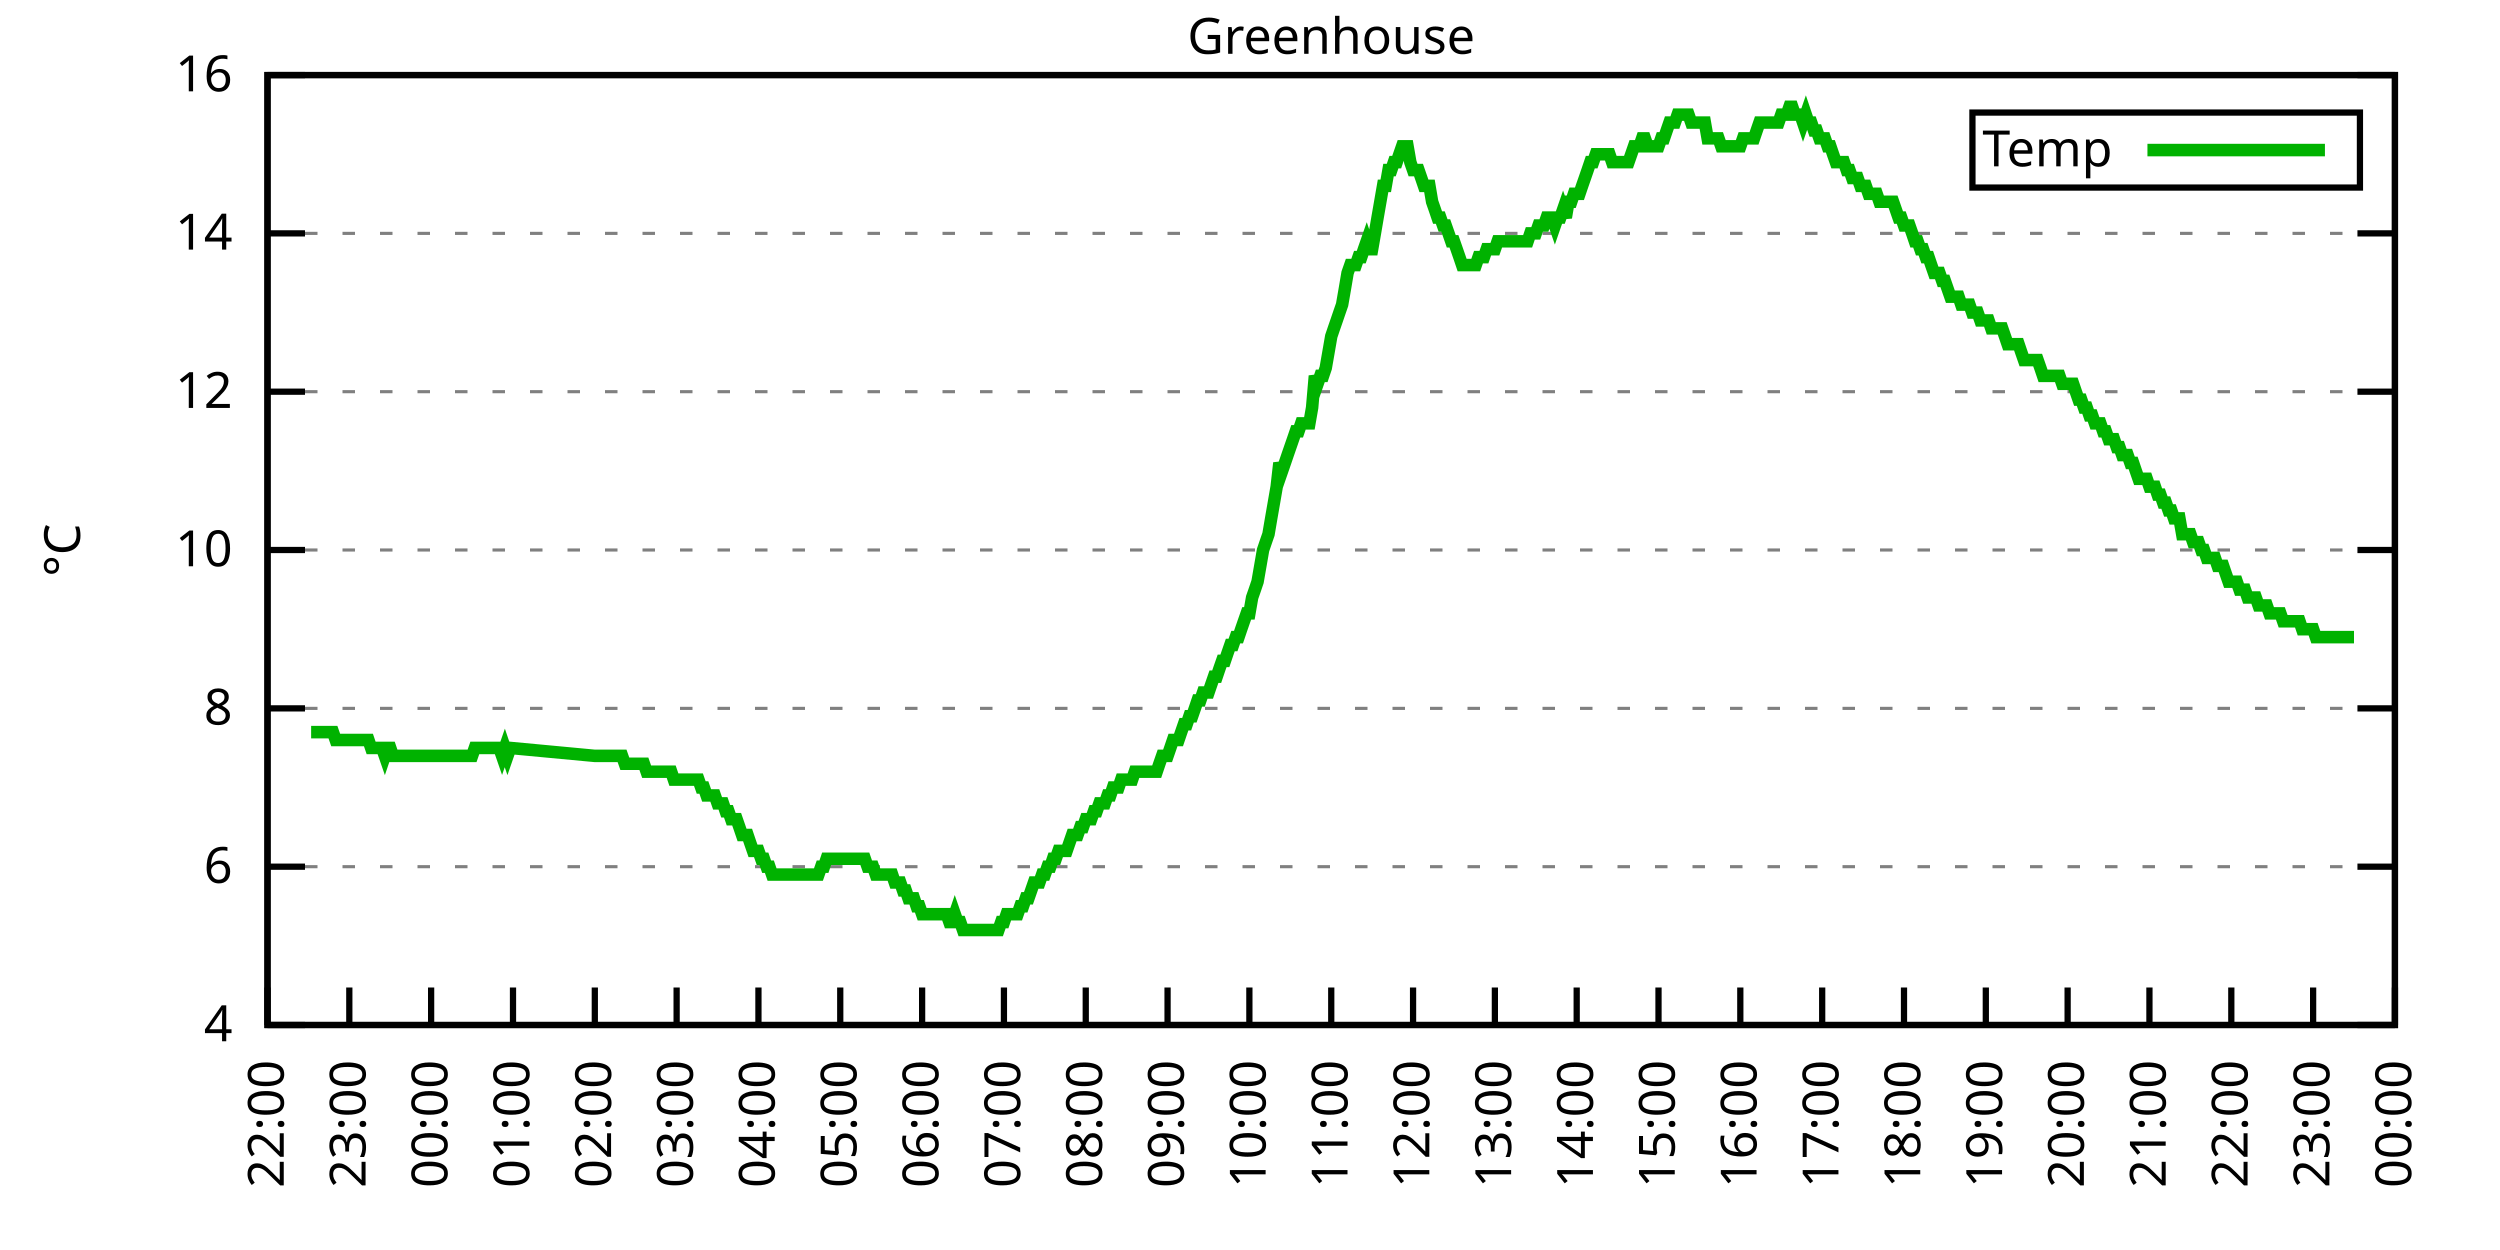
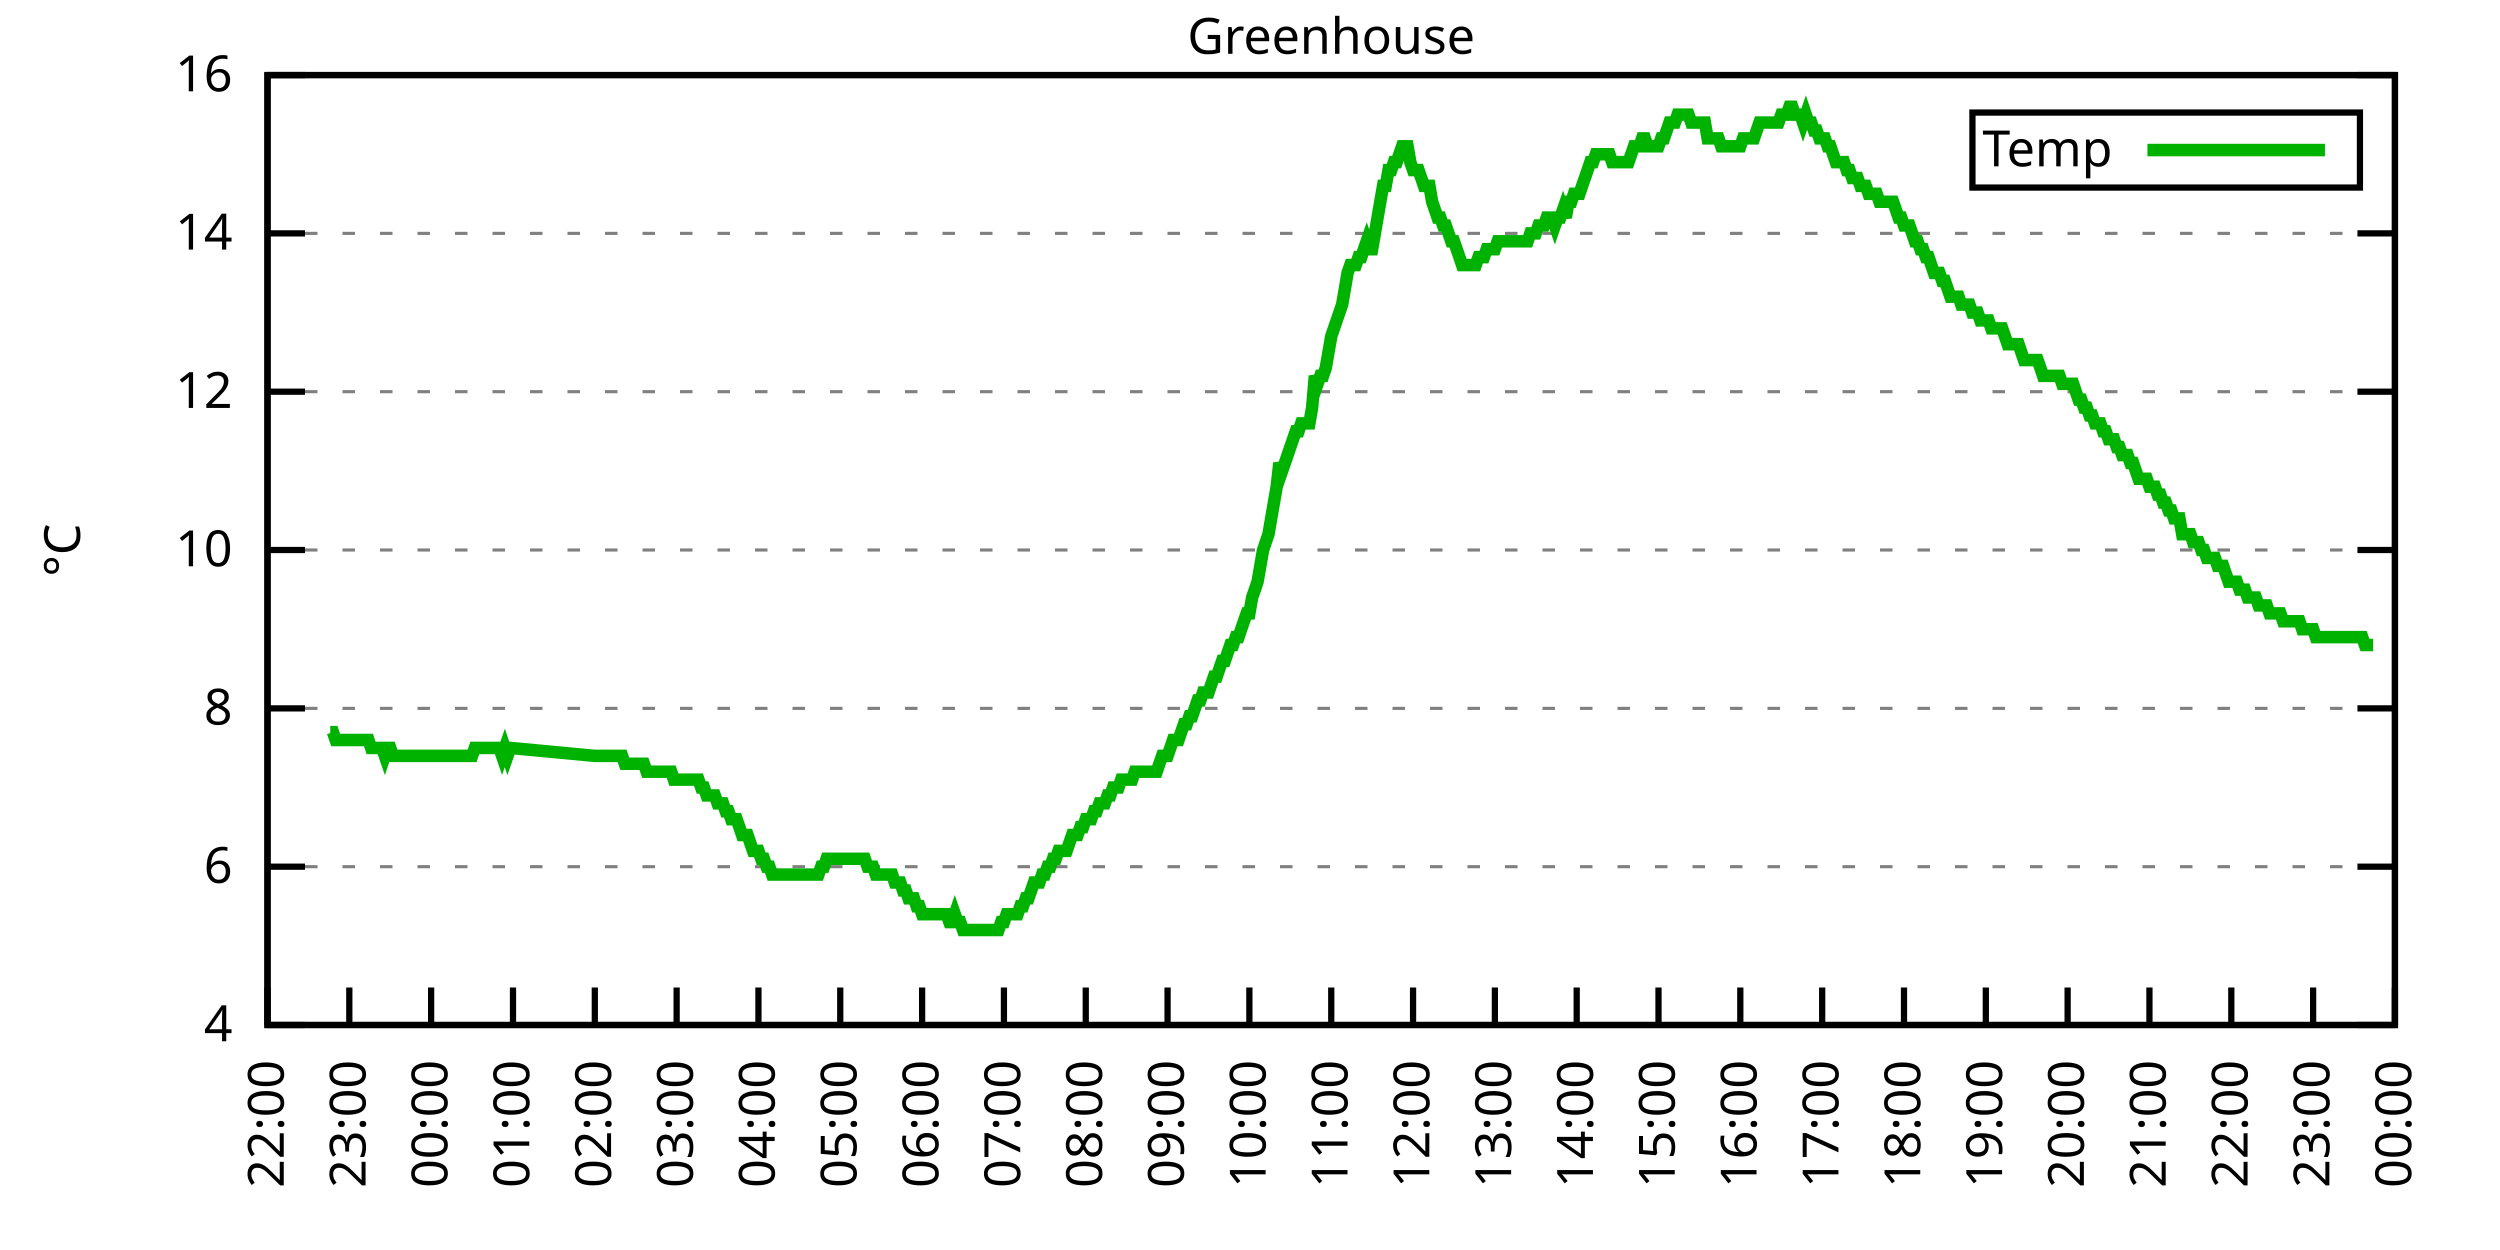
<svg xmlns="http://www.w3.org/2000/svg" xmlns:xlink="http://www.w3.org/1999/xlink" width="400" height="200" viewBox="0 0 400 200">
  <g id="gnuplot_canvas">
    <rect x="0" y="0" width="400" height="200" fill="none" />
    <defs>
      <circle id="gpDot" r="0.5" stroke-width="0.5" stroke="currentColor" />
      <path id="gpPt0" stroke-width="0.333" stroke="currentColor" d="M-1,0 h2 M0,-1 v2" />
      <path id="gpPt1" stroke-width="0.333" stroke="currentColor" d="M-1,-1 L1,1 M1,-1 L-1,1" />
      <path id="gpPt2" stroke-width="0.333" stroke="currentColor" d="M-1,0 L1,0 M0,-1 L0,1 M-1,-1 L1,1 M-1,1 L1,-1" />
      <rect id="gpPt3" stroke-width="0.333" stroke="currentColor" x="-1" y="-1" width="2" height="2" />
      <rect id="gpPt4" stroke-width="0.333" stroke="currentColor" fill="currentColor" x="-1" y="-1" width="2" height="2" />
      <circle id="gpPt5" stroke-width="0.333" stroke="currentColor" cx="0" cy="0" r="1" />
      <use xlink:href="#gpPt5" id="gpPt6" fill="currentColor" stroke="none" />
      <path id="gpPt7" stroke-width="0.333" stroke="currentColor" d="M0,-1.33 L-1.33,0.67 L1.33,0.67 z" />
      <use xlink:href="#gpPt7" id="gpPt8" fill="currentColor" stroke="none" />
      <use xlink:href="#gpPt7" id="gpPt9" stroke="currentColor" transform="rotate(180)" />
      <use xlink:href="#gpPt9" id="gpPt10" fill="currentColor" stroke="none" />
      <use xlink:href="#gpPt3" id="gpPt11" stroke="currentColor" transform="rotate(45)" />
      <use xlink:href="#gpPt11" id="gpPt12" fill="currentColor" stroke="none" />
      <path id="gpPt13" stroke-width="0.333" stroke="currentColor" d="M0,1.330 L1.265,0.411 L0.782,-1.067 L-0.782,-1.076 L-1.265,0.411 z" />
      <use xlink:href="#gpPt13" id="gpPt14" fill="currentColor" stroke="none" />
      <filter id="textbox" filterUnits="objectBoundingBox" x="0" y="0" height="1" width="1">
        <feFlood flood-color="white" flood-opacity="1" result="bgnd" />
        <feComposite in="SourceGraphic" in2="bgnd" operator="atop" />
      </filter>
      <filter id="greybox" filterUnits="objectBoundingBox" x="0" y="0" height="1" width="1">
        <feFlood flood-color="lightgrey" flood-opacity="1" result="grey" />
        <feComposite in="SourceGraphic" in2="grey" operator="atop" />
      </filter>
    </defs>
    <g fill="none" color="white" stroke="currentColor" stroke-width="1.00" stroke-linecap="butt" stroke-linejoin="miter">
</g>
    <g fill="none" color="black" stroke="currentColor" stroke-width="1.00" stroke-linecap="butt" stroke-linejoin="miter">
      <g stroke="none" shape-rendering="crispEdges">
        <polygon fill="rgb(255, 255, 255)" points="42.80,164.00 383.18,164.00 383.18,12.02 42.80,12.02 " />
      </g>
    </g>
    <g fill="none" color="black" stroke="currentColor" stroke-width="1.00" stroke-linecap="butt" stroke-linejoin="miter">
</g>
    <g fill="none" color="black" stroke="black" stroke-width="0.50" stroke-linecap="butt" stroke-linejoin="miter">
</g>
    <g fill="none" color="gray" stroke="currentColor" stroke-width="0.50" stroke-linecap="butt" stroke-linejoin="miter">
      <path stroke="gray" stroke-dasharray="2,4" class="gridline" d="M42.80,164.00 L383.19,164.00  " />
    </g>
    <g fill="none" color="gray" stroke="gray" stroke-width="1.00" stroke-linecap="butt" stroke-linejoin="miter">
</g>
    <g fill="none" color="black" stroke="currentColor" stroke-width="1.00" stroke-linecap="butt" stroke-linejoin="miter">
      <path stroke="black" d="M42.80,164.00 L48.80,164.00 M383.19,164.00 L377.19,164.00  " />
      <g transform="translate(37.20,166.60)" stroke="none" fill="black" font-family="Sans" font-size="8.00" text-anchor="end">
        <text>
          <tspan font-family="Sans"> 4</tspan>
        </text>
      </g>
    </g>
    <g fill="none" color="black" stroke="currentColor" stroke-width="1.00" stroke-linecap="butt" stroke-linejoin="miter">
</g>
    <g fill="none" color="black" stroke="black" stroke-width="0.50" stroke-linecap="butt" stroke-linejoin="miter">
</g>
    <g fill="none" color="gray" stroke="currentColor" stroke-width="0.50" stroke-linecap="butt" stroke-linejoin="miter">
      <path stroke="gray" stroke-dasharray="2,4" class="gridline" d="M42.80,138.67 L383.19,138.67  " />
    </g>
    <g fill="none" color="gray" stroke="gray" stroke-width="1.00" stroke-linecap="butt" stroke-linejoin="miter">
</g>
    <g fill="none" color="black" stroke="currentColor" stroke-width="1.00" stroke-linecap="butt" stroke-linejoin="miter">
      <path stroke="black" d="M42.80,138.67 L48.80,138.67 M383.19,138.67 L377.19,138.67  " />
      <g transform="translate(37.20,141.27)" stroke="none" fill="black" font-family="Sans" font-size="8.00" text-anchor="end">
        <text>
          <tspan font-family="Sans"> 6</tspan>
        </text>
      </g>
    </g>
    <g fill="none" color="black" stroke="currentColor" stroke-width="1.00" stroke-linecap="butt" stroke-linejoin="miter">
</g>
    <g fill="none" color="black" stroke="black" stroke-width="0.50" stroke-linecap="butt" stroke-linejoin="miter">
</g>
    <g fill="none" color="gray" stroke="currentColor" stroke-width="0.50" stroke-linecap="butt" stroke-linejoin="miter">
      <path stroke="gray" stroke-dasharray="2,4" class="gridline" d="M42.80,113.34 L383.19,113.34  " />
    </g>
    <g fill="none" color="gray" stroke="gray" stroke-width="1.00" stroke-linecap="butt" stroke-linejoin="miter">
</g>
    <g fill="none" color="black" stroke="currentColor" stroke-width="1.00" stroke-linecap="butt" stroke-linejoin="miter">
      <path stroke="black" d="M42.80,113.34 L48.80,113.34 M383.19,113.34 L377.19,113.34  " />
      <g transform="translate(37.20,115.94)" stroke="none" fill="black" font-family="Sans" font-size="8.00" text-anchor="end">
        <text>
          <tspan font-family="Sans"> 8</tspan>
        </text>
      </g>
    </g>
    <g fill="none" color="black" stroke="currentColor" stroke-width="1.00" stroke-linecap="butt" stroke-linejoin="miter">
</g>
    <g fill="none" color="black" stroke="black" stroke-width="0.50" stroke-linecap="butt" stroke-linejoin="miter">
</g>
    <g fill="none" color="gray" stroke="currentColor" stroke-width="0.50" stroke-linecap="butt" stroke-linejoin="miter">
      <path stroke="gray" stroke-dasharray="2,4" class="gridline" d="M42.80,88.00 L383.19,88.00  " />
    </g>
    <g fill="none" color="gray" stroke="gray" stroke-width="1.00" stroke-linecap="butt" stroke-linejoin="miter">
</g>
    <g fill="none" color="black" stroke="currentColor" stroke-width="1.00" stroke-linecap="butt" stroke-linejoin="miter">
      <path stroke="black" d="M42.80,88.00 L48.80,88.00 M383.19,88.00 L377.19,88.00  " />
      <g transform="translate(37.20,90.60)" stroke="none" fill="black" font-family="Sans" font-size="8.00" text-anchor="end">
        <text>
          <tspan font-family="Sans"> 10</tspan>
        </text>
      </g>
    </g>
    <g fill="none" color="black" stroke="currentColor" stroke-width="1.00" stroke-linecap="butt" stroke-linejoin="miter">
</g>
    <g fill="none" color="black" stroke="black" stroke-width="0.50" stroke-linecap="butt" stroke-linejoin="miter">
</g>
    <g fill="none" color="gray" stroke="currentColor" stroke-width="0.50" stroke-linecap="butt" stroke-linejoin="miter">
      <path stroke="gray" stroke-dasharray="2,4" class="gridline" d="M42.80,62.67 L383.19,62.67  " />
    </g>
    <g fill="none" color="gray" stroke="gray" stroke-width="1.00" stroke-linecap="butt" stroke-linejoin="miter">
</g>
    <g fill="none" color="black" stroke="currentColor" stroke-width="1.00" stroke-linecap="butt" stroke-linejoin="miter">
      <path stroke="black" d="M42.80,62.67 L48.80,62.67 M383.19,62.67 L377.19,62.67  " />
      <g transform="translate(37.20,65.27)" stroke="none" fill="black" font-family="Sans" font-size="8.00" text-anchor="end">
        <text>
          <tspan font-family="Sans"> 12</tspan>
        </text>
      </g>
    </g>
    <g fill="none" color="black" stroke="currentColor" stroke-width="1.00" stroke-linecap="butt" stroke-linejoin="miter">
</g>
    <g fill="none" color="black" stroke="black" stroke-width="0.50" stroke-linecap="butt" stroke-linejoin="miter">
</g>
    <g fill="none" color="gray" stroke="currentColor" stroke-width="0.50" stroke-linecap="butt" stroke-linejoin="miter">
      <path stroke="gray" stroke-dasharray="2,4" class="gridline" d="M42.80,37.34 L383.19,37.34  " />
    </g>
    <g fill="none" color="gray" stroke="gray" stroke-width="1.00" stroke-linecap="butt" stroke-linejoin="miter">
</g>
    <g fill="none" color="black" stroke="currentColor" stroke-width="1.00" stroke-linecap="butt" stroke-linejoin="miter">
      <path stroke="black" d="M42.80,37.34 L48.80,37.34 M383.19,37.34 L377.19,37.34  " />
      <g transform="translate(37.20,39.94)" stroke="none" fill="black" font-family="Sans" font-size="8.00" text-anchor="end">
        <text>
          <tspan font-family="Sans"> 14</tspan>
        </text>
      </g>
    </g>
    <g fill="none" color="black" stroke="currentColor" stroke-width="1.00" stroke-linecap="butt" stroke-linejoin="miter">
</g>
    <g fill="none" color="black" stroke="black" stroke-width="0.50" stroke-linecap="butt" stroke-linejoin="miter">
</g>
    <g fill="none" color="gray" stroke="currentColor" stroke-width="0.50" stroke-linecap="butt" stroke-linejoin="miter">
      <path stroke="gray" stroke-dasharray="2,4" class="gridline" d="M42.80,12.01 L383.19,12.01  " />
    </g>
    <g fill="none" color="gray" stroke="gray" stroke-width="1.00" stroke-linecap="butt" stroke-linejoin="miter">
</g>
    <g fill="none" color="black" stroke="currentColor" stroke-width="1.00" stroke-linecap="butt" stroke-linejoin="miter">
      <path stroke="black" d="M42.80,12.01 L48.80,12.01 M383.19,12.01 L377.19,12.01  " />
      <g transform="translate(37.20,14.61)" stroke="none" fill="black" font-family="Sans" font-size="8.00" text-anchor="end">
        <text>
          <tspan font-family="Sans"> 16</tspan>
        </text>
      </g>
    </g>
    <g fill="none" color="black" stroke="currentColor" stroke-width="1.00" stroke-linecap="butt" stroke-linejoin="miter">
      <path stroke="black" d="M42.80,164.00 L42.80,158.00  " />
      <g transform="translate(45.40,169.60) rotate(270.00)" stroke="none" fill="black" font-family="Sans" font-size="8.00" text-anchor="end">
        <text>
          <tspan font-family="Sans">22:00</tspan>
        </text>
      </g>
    </g>
    <g fill="none" color="black" stroke="currentColor" stroke-width="1.00" stroke-linecap="butt" stroke-linejoin="miter">
      <path stroke="black" d="M55.89,164.00 L55.89,158.00  " />
      <g transform="translate(58.49,169.60) rotate(270.00)" stroke="none" fill="black" font-family="Sans" font-size="8.00" text-anchor="end">
        <text>
          <tspan font-family="Sans">23:00</tspan>
        </text>
      </g>
    </g>
    <g fill="none" color="black" stroke="currentColor" stroke-width="1.00" stroke-linecap="butt" stroke-linejoin="miter">
      <path stroke="black" d="M68.98,164.00 L68.98,158.00  " />
      <g transform="translate(71.58,169.60) rotate(270.00)" stroke="none" fill="black" font-family="Sans" font-size="8.00" text-anchor="end">
        <text>
          <tspan font-family="Sans">00:00</tspan>
        </text>
      </g>
    </g>
    <g fill="none" color="black" stroke="currentColor" stroke-width="1.00" stroke-linecap="butt" stroke-linejoin="miter">
      <path stroke="black" d="M82.08,164.00 L82.08,158.00  " />
      <g transform="translate(84.68,169.60) rotate(270.00)" stroke="none" fill="black" font-family="Sans" font-size="8.00" text-anchor="end">
        <text>
          <tspan font-family="Sans">01:00</tspan>
        </text>
      </g>
    </g>
    <g fill="none" color="black" stroke="currentColor" stroke-width="1.00" stroke-linecap="butt" stroke-linejoin="miter">
      <path stroke="black" d="M95.17,164.00 L95.17,158.00  " />
      <g transform="translate(97.77,169.60) rotate(270.00)" stroke="none" fill="black" font-family="Sans" font-size="8.00" text-anchor="end">
        <text>
          <tspan font-family="Sans">02:00</tspan>
        </text>
      </g>
    </g>
    <g fill="none" color="black" stroke="currentColor" stroke-width="1.00" stroke-linecap="butt" stroke-linejoin="miter">
      <path stroke="black" d="M108.26,164.00 L108.26,158.00  " />
      <g transform="translate(110.86,169.60) rotate(270.00)" stroke="none" fill="black" font-family="Sans" font-size="8.00" text-anchor="end">
        <text>
          <tspan font-family="Sans">03:00</tspan>
        </text>
      </g>
    </g>
    <g fill="none" color="black" stroke="currentColor" stroke-width="1.00" stroke-linecap="butt" stroke-linejoin="miter">
      <path stroke="black" d="M121.35,164.00 L121.35,158.00  " />
      <g transform="translate(123.95,169.60) rotate(270.00)" stroke="none" fill="black" font-family="Sans" font-size="8.00" text-anchor="end">
        <text>
          <tspan font-family="Sans">04:00</tspan>
        </text>
      </g>
    </g>
    <g fill="none" color="black" stroke="currentColor" stroke-width="1.00" stroke-linecap="butt" stroke-linejoin="miter">
      <path stroke="black" d="M134.44,164.00 L134.44,158.00  " />
      <g transform="translate(137.04,169.60) rotate(270.00)" stroke="none" fill="black" font-family="Sans" font-size="8.00" text-anchor="end">
        <text>
          <tspan font-family="Sans">05:00</tspan>
        </text>
      </g>
    </g>
    <g fill="none" color="black" stroke="currentColor" stroke-width="1.00" stroke-linecap="butt" stroke-linejoin="miter">
      <path stroke="black" d="M147.54,164.00 L147.54,158.00  " />
      <g transform="translate(150.14,169.60) rotate(270.00)" stroke="none" fill="black" font-family="Sans" font-size="8.00" text-anchor="end">
        <text>
          <tspan font-family="Sans">06:00</tspan>
        </text>
      </g>
    </g>
    <g fill="none" color="black" stroke="currentColor" stroke-width="1.00" stroke-linecap="butt" stroke-linejoin="miter">
      <path stroke="black" d="M160.63,164.00 L160.63,158.00  " />
      <g transform="translate(163.23,169.60) rotate(270.00)" stroke="none" fill="black" font-family="Sans" font-size="8.00" text-anchor="end">
        <text>
          <tspan font-family="Sans">07:00</tspan>
        </text>
      </g>
    </g>
    <g fill="none" color="black" stroke="currentColor" stroke-width="1.00" stroke-linecap="butt" stroke-linejoin="miter">
      <path stroke="black" d="M173.72,164.00 L173.72,158.00  " />
      <g transform="translate(176.32,169.60) rotate(270.00)" stroke="none" fill="black" font-family="Sans" font-size="8.00" text-anchor="end">
        <text>
          <tspan font-family="Sans">08:00</tspan>
        </text>
      </g>
    </g>
    <g fill="none" color="black" stroke="currentColor" stroke-width="1.00" stroke-linecap="butt" stroke-linejoin="miter">
      <path stroke="black" d="M186.81,164.00 L186.81,158.00  " />
      <g transform="translate(189.41,169.60) rotate(270.00)" stroke="none" fill="black" font-family="Sans" font-size="8.00" text-anchor="end">
        <text>
          <tspan font-family="Sans">09:00</tspan>
        </text>
      </g>
    </g>
    <g fill="none" color="black" stroke="currentColor" stroke-width="1.00" stroke-linecap="butt" stroke-linejoin="miter">
      <path stroke="black" d="M199.90,164.00 L199.90,158.00  " />
      <g transform="translate(202.50,169.60) rotate(270.00)" stroke="none" fill="black" font-family="Sans" font-size="8.00" text-anchor="end">
        <text>
          <tspan font-family="Sans">10:00</tspan>
        </text>
      </g>
    </g>
    <g fill="none" color="black" stroke="currentColor" stroke-width="1.00" stroke-linecap="butt" stroke-linejoin="miter">
      <path stroke="black" d="M213.00,164.00 L213.00,158.00  " />
      <g transform="translate(215.60,169.60) rotate(270.00)" stroke="none" fill="black" font-family="Sans" font-size="8.00" text-anchor="end">
        <text>
          <tspan font-family="Sans">11:00</tspan>
        </text>
      </g>
    </g>
    <g fill="none" color="black" stroke="currentColor" stroke-width="1.00" stroke-linecap="butt" stroke-linejoin="miter">
      <path stroke="black" d="M226.09,164.00 L226.09,158.00  " />
      <g transform="translate(228.69,169.60) rotate(270.00)" stroke="none" fill="black" font-family="Sans" font-size="8.00" text-anchor="end">
        <text>
          <tspan font-family="Sans">12:00</tspan>
        </text>
      </g>
    </g>
    <g fill="none" color="black" stroke="currentColor" stroke-width="1.00" stroke-linecap="butt" stroke-linejoin="miter">
      <path stroke="black" d="M239.18,164.00 L239.18,158.00  " />
      <g transform="translate(241.78,169.60) rotate(270.00)" stroke="none" fill="black" font-family="Sans" font-size="8.00" text-anchor="end">
        <text>
          <tspan font-family="Sans">13:00</tspan>
        </text>
      </g>
    </g>
    <g fill="none" color="black" stroke="currentColor" stroke-width="1.00" stroke-linecap="butt" stroke-linejoin="miter">
      <path stroke="black" d="M252.27,164.00 L252.27,158.00  " />
      <g transform="translate(254.87,169.60) rotate(270.00)" stroke="none" fill="black" font-family="Sans" font-size="8.00" text-anchor="end">
        <text>
          <tspan font-family="Sans">14:00</tspan>
        </text>
      </g>
    </g>
    <g fill="none" color="black" stroke="currentColor" stroke-width="1.00" stroke-linecap="butt" stroke-linejoin="miter">
      <path stroke="black" d="M265.36,164.00 L265.36,158.00  " />
      <g transform="translate(267.96,169.60) rotate(270.00)" stroke="none" fill="black" font-family="Sans" font-size="8.00" text-anchor="end">
        <text>
          <tspan font-family="Sans">15:00</tspan>
        </text>
      </g>
    </g>
    <g fill="none" color="black" stroke="currentColor" stroke-width="1.00" stroke-linecap="butt" stroke-linejoin="miter">
      <path stroke="black" d="M278.45,164.00 L278.45,158.00  " />
      <g transform="translate(281.05,169.60) rotate(270.00)" stroke="none" fill="black" font-family="Sans" font-size="8.00" text-anchor="end">
        <text>
          <tspan font-family="Sans">16:00</tspan>
        </text>
      </g>
    </g>
    <g fill="none" color="black" stroke="currentColor" stroke-width="1.00" stroke-linecap="butt" stroke-linejoin="miter">
      <path stroke="black" d="M291.55,164.00 L291.55,158.00  " />
      <g transform="translate(294.15,169.60) rotate(270.00)" stroke="none" fill="black" font-family="Sans" font-size="8.00" text-anchor="end">
        <text>
          <tspan font-family="Sans">17:00</tspan>
        </text>
      </g>
    </g>
    <g fill="none" color="black" stroke="currentColor" stroke-width="1.00" stroke-linecap="butt" stroke-linejoin="miter">
      <path stroke="black" d="M304.64,164.00 L304.64,158.00  " />
      <g transform="translate(307.24,169.60) rotate(270.00)" stroke="none" fill="black" font-family="Sans" font-size="8.00" text-anchor="end">
        <text>
          <tspan font-family="Sans">18:00</tspan>
        </text>
      </g>
    </g>
    <g fill="none" color="black" stroke="currentColor" stroke-width="1.00" stroke-linecap="butt" stroke-linejoin="miter">
      <path stroke="black" d="M317.73,164.00 L317.73,158.00  " />
      <g transform="translate(320.33,169.60) rotate(270.00)" stroke="none" fill="black" font-family="Sans" font-size="8.00" text-anchor="end">
        <text>
          <tspan font-family="Sans">19:00</tspan>
        </text>
      </g>
    </g>
    <g fill="none" color="black" stroke="currentColor" stroke-width="1.00" stroke-linecap="butt" stroke-linejoin="miter">
      <path stroke="black" d="M330.82,164.00 L330.82,158.00  " />
      <g transform="translate(333.42,169.60) rotate(270.00)" stroke="none" fill="black" font-family="Sans" font-size="8.00" text-anchor="end">
        <text>
          <tspan font-family="Sans">20:00</tspan>
        </text>
      </g>
    </g>
    <g fill="none" color="black" stroke="currentColor" stroke-width="1.00" stroke-linecap="butt" stroke-linejoin="miter">
      <path stroke="black" d="M343.91,164.00 L343.91,158.00  " />
      <g transform="translate(346.51,169.60) rotate(270.00)" stroke="none" fill="black" font-family="Sans" font-size="8.00" text-anchor="end">
        <text>
          <tspan font-family="Sans">21:00</tspan>
        </text>
      </g>
    </g>
    <g fill="none" color="black" stroke="currentColor" stroke-width="1.00" stroke-linecap="butt" stroke-linejoin="miter">
      <path stroke="black" d="M357.01,164.00 L357.01,158.00  " />
      <g transform="translate(359.61,169.60) rotate(270.00)" stroke="none" fill="black" font-family="Sans" font-size="8.00" text-anchor="end">
        <text>
          <tspan font-family="Sans">22:00</tspan>
        </text>
      </g>
    </g>
    <g fill="none" color="black" stroke="currentColor" stroke-width="1.00" stroke-linecap="butt" stroke-linejoin="miter">
      <path stroke="black" d="M370.10,164.00 L370.10,158.00  " />
      <g transform="translate(372.70,169.60) rotate(270.00)" stroke="none" fill="black" font-family="Sans" font-size="8.00" text-anchor="end">
        <text>
          <tspan font-family="Sans">23:00</tspan>
        </text>
      </g>
    </g>
    <g fill="none" color="black" stroke="currentColor" stroke-width="1.00" stroke-linecap="butt" stroke-linejoin="miter">
      <path stroke="black" d="M383.19,164.00 L383.19,158.00  " />
      <g transform="translate(385.79,169.60) rotate(270.00)" stroke="none" fill="black" font-family="Sans" font-size="8.00" text-anchor="end">
        <text>
          <tspan font-family="Sans">00:00</tspan>
        </text>
      </g>
    </g>
    <g fill="none" color="black" stroke="currentColor" stroke-width="1.00" stroke-linecap="butt" stroke-linejoin="miter">
</g>
    <g fill="none" color="black" stroke="currentColor" stroke-width="1.00" stroke-linecap="butt" stroke-linejoin="miter">
      <path stroke="black" d="M42.80,12.01 L42.80,164.00 L383.19,164.00 L383.19,12.01 L42.80,12.01 Z  " />
    </g>
    <g fill="none" color="black" stroke="currentColor" stroke-width="1.00" stroke-linecap="butt" stroke-linejoin="miter">
</g>
    <g fill="none" color="black" stroke="currentColor" stroke-width="1.00" stroke-linecap="butt" stroke-linejoin="miter">
      <path stroke="black" d="M315.59,30.01 L315.59,18.01 L377.59,18.01 L377.59,30.01 L315.59,30.01 Z  " />
    </g>
    <g id="Greenhouse_plot_1">
      <g fill="none" color="white" stroke="black" stroke-width="2.00" stroke-linecap="butt" stroke-linejoin="miter">
</g>
      <g fill="none" color="black" stroke="currentColor" stroke-width="2.00" stroke-linecap="butt" stroke-linejoin="miter">
        <g transform="translate(337.99,26.61)" stroke="none" fill="black" font-family="Sans" font-size="8.00" text-anchor="end">
          <text>
            <tspan font-family="Sans">Temp</tspan>
          </text>
        </g>
      </g>
      <g fill="none" color="black" stroke="currentColor" stroke-width="2.00" stroke-linecap="butt" stroke-linejoin="miter">
-         <path stroke="rgb(  0, 178,   0)" d="M343.59,24.01 L371.99,24.01 M49.78,117.14 L50.22,117.14 L50.66,117.14 L51.09,117.14 L51.53,117.14 L51.96,117.14   L52.40,117.14 L52.84,117.14 L53.27,117.14 L53.71,118.40 L54.15,118.40 L54.58,118.40 L55.02,118.40 L55.46,118.40   L55.89,118.40 L56.33,118.40 L56.76,118.40 L57.20,118.40 L57.64,118.40 L58.07,118.40 L58.51,118.40 L58.95,118.40   L59.38,119.67 L59.82,119.67 L60.26,119.67 L60.69,119.67 L61.13,119.67 L61.57,120.94 L62.00,119.67 L62.44,119.67   L62.87,120.94 L63.31,120.94 L63.75,120.94 L64.18,120.94 L64.62,120.94 L65.06,120.94 L65.49,120.94 L65.93,120.94   L66.37,120.94 L66.80,120.94 L67.24,120.94 L67.67,120.94 L68.11,120.94 L68.55,120.94 L68.98,120.94 L69.42,120.94   L69.86,120.94 L70.29,120.94 L70.73,120.94 L71.17,120.94 L71.60,120.94 L72.04,120.94 L72.48,120.94 L72.91,120.94   L73.35,120.94 L73.78,120.94 L74.22,120.94 L74.66,120.94 L75.09,120.94 L75.53,120.94 L75.97,119.67 L76.40,119.67   L76.84,119.67 L77.28,119.67 L77.71,119.67 L78.15,119.67 L78.58,119.67 L79.02,119.67 L79.46,119.67 L79.89,119.67   L80.33,120.94 L80.77,119.67 L81.20,120.94 L81.64,119.67 L95.17,120.94 L95.60,120.94 L96.04,120.94 L96.48,120.94   L96.91,120.94 L97.35,120.94 L97.79,120.94 L98.22,120.94 L98.66,120.94 L99.10,120.94 L99.53,120.94 L99.97,122.20   L100.40,122.20 L100.84,122.20 L101.28,122.20 L101.71,122.20 L102.15,122.20 L102.59,122.20 L103.02,122.20 L103.46,123.47   L103.90,123.47 L104.33,123.47 L104.77,123.47 L105.20,123.47 L105.64,123.47 L106.08,123.47 L106.51,123.47 L106.95,123.47   L107.39,123.47 L107.82,124.74 L108.26,124.74 L108.70,124.74 L109.13,124.74 L109.57,124.74 L110.01,124.74 L110.44,124.74   L110.88,124.74 L111.31,124.74 L111.75,124.74 L112.19,126.00 L112.62,126.00 L113.06,127.27 L113.50,127.27 L113.93,127.27   L114.37,127.27 L114.81,128.54 L115.24,128.54 L115.68,128.54 L116.11,129.80 L116.55,129.80 L116.99,131.07 L117.42,131.07   L117.86,131.07 L118.30,132.34 L118.73,133.60 L119.17,133.60 L119.61,133.60 L120.04,134.87 L120.48,136.14 L120.92,136.14   L121.35,136.14 L121.79,137.40 L122.22,137.40 L122.66,138.67 L123.10,138.67 L123.53,139.93 L123.97,139.93 L124.41,139.93   L124.84,139.93 L125.28,139.93 L125.72,139.93 L126.15,139.93 L126.59,139.93 L127.02,139.93 L127.46,139.93 L127.90,139.93   L128.33,139.93 L128.77,139.93 L129.21,139.93 L129.64,139.93 L130.08,139.93 L130.52,139.93 L130.95,139.93 L131.39,138.67   L131.83,138.67 L132.26,137.40 L132.70,137.40 L133.13,137.40 L133.57,137.40 L134.01,137.40 L134.44,137.40 L134.88,137.40   L135.32,137.40 L135.75,137.40 L136.19,137.40 L136.63,137.40 L137.06,137.40 L137.50,137.40 L137.93,137.40 L138.37,137.40   L138.81,138.67 L139.24,138.67 L139.68,138.67 L140.12,139.93 L140.55,139.93 L140.99,139.93 L141.43,139.93 L141.86,139.93   L142.30,139.93 L142.74,139.93 L143.17,141.20 L143.61,141.20 L144.04,141.20 L144.48,142.47 L144.92,142.47 L145.35,143.73   L145.79,143.73 L146.23,143.73 L146.66,145.00 L147.10,145.00 L147.54,146.27 L147.97,146.27 L148.41,146.27 L148.84,146.27   L149.28,146.27 L149.72,146.27 L150.15,146.27 L150.59,146.27 L151.03,146.27 L151.46,146.27 L151.90,147.53 L152.34,147.53   L152.77,146.27 L153.21,147.53 L153.64,147.53 L154.08,148.80 L154.52,148.80 L154.95,148.80 L155.39,148.80 L155.83,148.80   L156.26,148.80 L156.70,148.80 L157.14,148.80 L157.57,148.80 L158.01,148.80 L158.45,148.80 L158.88,148.80 L159.32,148.80   L159.75,148.80 L160.19,147.53 L160.63,147.53 L161.06,146.27 L161.50,146.27 L161.94,146.27 L162.37,146.27 L162.81,146.27   L163.25,145.00 L163.68,145.00 L164.12,143.73 L164.55,143.73 L164.99,142.47 L165.43,141.20 L165.86,141.20 L166.30,141.20   L166.74,139.93 L167.17,139.93 L167.61,138.67 L168.05,138.67 L168.48,137.40 L168.92,137.40 L169.36,136.14 L169.79,136.14   L170.23,136.14 L170.66,136.14 L171.10,134.87 L171.54,133.60 L171.97,133.60 L172.41,133.60 L172.85,132.34 L173.28,132.34   L173.72,131.07 L174.16,131.07 L174.59,131.07 L175.03,129.80 L175.46,129.80 L175.90,128.54 L176.34,128.54 L176.77,128.54   L177.21,127.27 L177.65,127.27 L178.08,126.00 L178.52,126.00 L178.96,126.00 L179.39,124.74 L179.83,124.74 L180.27,124.74   L180.70,124.74 L181.14,124.74 L181.57,123.47 L182.01,123.47 L182.45,123.47 L182.88,123.47 L183.32,123.47 L183.76,123.47   L184.19,123.47 L184.63,123.47 L185.07,123.47 L185.50,122.20 L185.94,120.94 L186.37,120.94 L186.81,120.94 L187.25,119.67   L187.68,118.40 L188.12,118.40 L188.56,118.40 L188.99,117.14 L189.43,115.87 L189.87,115.87 L190.30,114.60 L190.74,114.60   L191.18,113.34 L191.61,112.07 L192.05,112.07 L192.48,110.80 L192.92,110.80 L193.36,110.80 L193.79,109.54 L194.23,108.27   L194.67,108.27 L195.10,107.00 L195.54,105.74 L195.98,105.74 L196.41,104.47 L196.85,103.20 L197.28,103.20 L197.72,101.94   L198.16,101.94 L198.59,100.67 L199.03,99.40 L199.47,98.14 L199.90,98.14 L200.34,95.60 L200.78,94.34 L201.21,93.07   L201.65,90.54 L202.09,88.00 L202.52,86.74 L202.96,85.47 L203.39,82.94 L203.83,80.41 L204.27,77.87 L204.70,74.07   L205.14,75.34 L205.58,74.07 L206.01,72.81 L206.45,71.54 L206.89,70.27 L207.32,69.01 L207.76,69.01 L208.19,67.74   L208.63,67.74 L209.07,67.74 L209.50,67.74 L209.94,65.21 L210.38,60.14 L210.81,61.41 L211.25,60.14 L211.69,60.14   L212.12,58.87 L212.56,56.34 L213.00,53.81 L213.43,52.54 L213.87,51.27 L214.30,50.01 L214.74,48.74 L215.18,46.21   L215.61,43.67 L216.05,42.41 L216.49,42.41 L216.92,42.41 L217.36,41.14 L217.80,41.14 L218.23,39.87 L218.67,38.61   L219.10,39.87 L219.54,39.87 L219.98,37.34 L220.41,34.81 L220.85,32.28 L221.29,29.74 L221.72,29.74 L222.16,27.21   L222.60,27.21 L223.03,25.94 L223.47,25.94 L223.90,24.68 L224.34,23.41 L224.78,23.41 L225.21,23.41 L225.65,25.94   L226.09,27.21 L226.52,27.21 L226.96,27.21 L227.40,28.48 L227.83,29.74 L228.27,29.74 L228.71,29.74 L229.14,32.28   L229.58,33.54 L230.01,34.81 L230.45,34.81 L230.89,36.08 L231.32,36.08 L231.76,37.34 L232.20,38.61 L232.63,38.61   L233.07,39.87 L233.51,41.14 L233.94,42.41 L234.38,42.41 L234.81,42.41 L235.25,42.41 L235.69,42.41 L236.12,42.41   L236.56,41.14 L237.00,41.14 L237.43,41.14 L237.87,39.87 L238.31,39.87 L238.74,39.87 L239.18,39.87 L239.62,38.61   L240.05,38.61 L240.49,38.61 L240.92,38.61 L241.36,38.61 L241.80,38.61 L242.23,38.61 L242.67,38.61 L243.11,38.61   L243.54,38.61 L243.98,38.61 L244.42,38.61 L244.85,37.34 L245.29,37.34 L245.72,37.34 L246.16,36.08 L246.60,36.08   L247.03,36.08 L247.47,34.81 L247.91,34.81 L248.34,34.81 L248.78,36.08 L249.22,34.81 L249.65,34.81 L250.09,33.54   L250.53,34.81 L250.96,32.28 L251.40,32.28 L251.83,31.01 L252.27,31.01 L252.71,31.01 L253.14,29.74 L253.58,28.48   L254.02,27.21 L254.45,25.94 L254.89,25.94 L255.33,24.68 L255.76,24.68 L256.20,24.68 L256.63,24.68 L257.07,24.68   L257.51,24.68 L257.94,25.94 L258.38,25.94 L258.82,25.94 L259.25,25.94 L259.69,25.94 L260.13,25.94 L260.56,25.94   L261.00,24.68 L261.44,23.41 L261.87,23.41 L262.31,23.41 L262.74,22.14 L263.18,22.14 L263.62,23.41 L264.05,23.41   L264.49,23.41 L264.93,23.41 L265.36,23.41 L265.80,22.14 L266.24,22.14 L266.67,20.88 L267.11,19.61 L267.54,19.61   L267.98,19.61 L268.42,18.34 L268.85,18.34 L269.29,18.34 L269.73,18.34 L270.16,18.34 L270.60,19.61 L271.04,19.61   L271.47,19.61 L271.91,19.61 L272.35,19.61 L272.78,19.61 L273.22,22.14 L273.65,22.14 L274.09,22.14 L274.53,22.14   L274.96,22.14 L275.40,23.41 L275.84,23.41 L276.27,23.41 L276.71,23.41 L277.15,23.41 L277.58,23.41 L278.02,23.41   L278.45,23.41 L278.89,22.14 L279.33,22.14 L279.76,22.14 L280.20,22.14 L280.64,22.14 L281.07,20.88 L281.51,19.61   L281.95,19.61 L282.38,19.61 L282.82,19.61 L283.25,19.61 L283.69,19.61 L284.13,19.61 L284.56,19.61 L285.00,18.34   L285.44,18.34 L285.87,18.34 L286.31,17.08 L286.75,17.08 L287.18,18.34 L287.62,18.34 L288.06,18.34 L288.49,19.61   L288.93,18.34 L289.36,19.61 L289.80,19.61 L290.24,20.88 L290.67,20.88 L291.11,22.14 L291.55,22.14 L291.98,22.14   L292.42,23.41 L292.86,23.41 L293.29,24.68 L293.73,25.94 L294.16,25.94 L294.60,25.94 L295.04,25.94 L295.47,27.21   L295.91,27.21 L296.35,28.48 L296.78,28.48 L297.22,28.48 L297.66,29.74 L298.09,29.74 L298.53,29.74 L298.97,31.01   L299.40,31.01 L299.84,31.01 L300.27,31.01 L300.71,32.28 L301.15,32.28 L301.58,32.28 L302.02,32.28 L302.46,32.28   L302.89,32.28 L303.33,33.54 L303.77,34.81 L304.20,34.81 L304.64,36.08 L305.07,36.08 L305.51,36.08 L305.95,37.34   L306.38,38.61 L306.82,38.61 L307.26,39.87 L307.69,39.87 L308.13,41.14 L308.57,41.14 L309.00,42.41 L309.44,43.67   L309.88,43.67 L310.31,43.67 L310.75,44.94 L311.18,44.94 L311.62,46.21 L312.06,47.47 L312.49,47.47 L312.93,47.47   L313.37,47.47 L313.80,48.74 L314.24,48.74 L314.68,48.74 L315.11,48.74 L315.55,50.01 L315.98,50.01 L316.42,50.01   L316.86,51.27 L317.29,51.27 L317.73,51.27 L318.17,51.27 L318.60,52.54 L319.04,52.54 L319.48,52.54 L319.91,52.54   L320.35,52.54 L320.79,53.81 L321.22,55.07 L321.66,55.07 L322.09,55.07 L322.53,55.07 L322.97,55.07 L323.40,56.34   L323.84,57.61 L324.28,57.61 L324.71,57.61 L325.15,57.61 L325.59,57.61 L326.02,57.61 L326.46,58.87 L326.89,60.14   L327.33,60.14 L327.77,60.14 L328.20,60.14 L328.64,60.14 L329.08,60.14 L329.51,60.14 L329.95,61.41 L330.39,61.41   L330.82,61.41 L331.26,61.41 L331.70,61.41 L332.13,62.67 L332.57,63.94 L333.00,63.94 L333.44,65.21 L333.88,65.21   L334.31,66.47 L334.75,66.47 L335.19,67.74 L335.62,67.74 L336.06,67.74 L336.50,69.01 L336.93,69.01 L337.37,70.27   L337.80,70.27 L338.24,70.27 L338.68,71.54 L339.11,71.54 L339.55,72.81 L339.99,72.81 L340.42,72.81 L340.86,74.07   L341.30,74.07 L341.73,75.34 L342.17,76.61 L342.61,76.61 L343.04,76.61 L343.48,76.61 L343.91,77.87 L344.35,77.87   L344.79,77.87 L345.22,79.14 L345.66,79.14 L346.10,80.41 L346.53,80.41 L346.97,81.67 L347.41,81.67 L347.84,82.94   L348.28,82.94 L348.71,82.94 L349.15,85.47 L349.59,85.47 L350.02,85.47 L350.46,85.47 L350.90,86.74 L351.33,86.74   L351.77,86.74 L352.21,88.00 L352.64,88.00 L353.08,89.27 L353.51,89.27 L353.95,89.27 L354.39,89.27 L354.82,90.54   L355.26,90.54 L355.70,90.54 L356.13,91.80 L356.57,93.07 L357.01,93.07 L357.44,93.07 L357.88,93.07 L358.32,94.34   L358.75,94.34 L359.19,94.34 L359.62,95.60 L360.06,95.60 L360.50,95.60 L360.93,95.60 L361.37,96.87 L361.81,96.87   L362.24,96.87 L362.68,96.87 L363.12,98.14 L363.55,98.14 L363.99,98.14 L364.42,98.14 L364.86,98.14 L365.30,99.40   L366.17,99.40 L366.61,99.40 L367.04,99.40 L367.48,99.40 L367.92,99.40 L368.35,100.67 L368.79,100.67 L369.23,100.67   L369.66,100.67 L370.10,100.67 L370.53,101.94 L370.97,101.94 L371.41,101.94 L371.84,101.94 L372.28,101.94 L372.72,101.94   L373.15,101.94 L373.59,101.94 L374.03,101.94 L374.46,101.94 L374.90,101.94 L375.33,101.94 L375.77,101.94 L376.21,101.94   L376.64,101.94  " />
+         <path stroke="rgb(  0, 178,   0)" d="M343.59,24.01 L371.99,24.01 M52.84,117.14 L53.27,117.14 L53.71,118.40 L54.15,118.40 L54.58,118.40 L55.02,118.40   L55.46,118.40 L55.89,118.40 L56.33,118.40 L56.76,118.40 L57.20,118.40 L57.64,118.40 L58.07,118.40 L58.51,118.40   L58.95,118.40 L59.38,119.67 L59.82,119.67 L60.26,119.67 L60.69,119.67 L61.13,119.67 L61.57,120.94 L62.00,119.67   L62.44,119.67 L62.87,120.94 L63.31,120.94 L63.75,120.94 L64.18,120.94 L64.62,120.94 L65.06,120.94 L65.49,120.94   L65.93,120.94 L66.37,120.94 L66.80,120.94 L67.24,120.94 L67.67,120.94 L68.11,120.94 L68.55,120.94 L68.98,120.94   L69.42,120.94 L69.86,120.94 L70.29,120.94 L70.73,120.94 L71.17,120.94 L71.60,120.94 L72.04,120.94 L72.48,120.94   L72.91,120.94 L73.35,120.94 L73.78,120.94 L74.22,120.94 L74.66,120.94 L75.09,120.94 L75.53,120.94 L75.97,119.67   L76.40,119.67 L76.84,119.67 L77.28,119.67 L77.71,119.67 L78.15,119.67 L78.58,119.67 L79.02,119.67 L79.46,119.67   L79.89,119.67 L80.33,120.94 L80.77,119.67 L81.20,120.94 L81.64,119.67 L95.17,120.94 L95.60,120.94 L96.04,120.94   L96.48,120.94 L96.91,120.94 L97.35,120.94 L97.79,120.94 L98.22,120.94 L98.66,120.94 L99.10,120.94 L99.53,120.94   L99.97,122.20 L100.40,122.20 L100.84,122.20 L101.28,122.20 L101.71,122.20 L102.15,122.20 L102.59,122.20 L103.02,122.20   L103.46,123.47 L103.90,123.47 L104.33,123.47 L104.77,123.47 L105.20,123.47 L105.64,123.47 L106.08,123.47 L106.51,123.47   L106.95,123.47 L107.39,123.47 L107.82,124.74 L108.26,124.74 L108.70,124.74 L109.13,124.74 L109.57,124.74 L110.01,124.74   L110.44,124.74 L110.88,124.74 L111.31,124.74 L111.75,124.74 L112.19,126.00 L112.62,126.00 L113.06,127.27 L113.50,127.27   L113.93,127.27 L114.37,127.27 L114.81,128.54 L115.24,128.54 L115.68,128.54 L116.11,129.80 L116.55,129.80 L116.99,131.07   L117.42,131.07 L117.86,131.07 L118.30,132.34 L118.73,133.60 L119.17,133.60 L119.61,133.60 L120.04,134.87 L120.48,136.14   L120.92,136.14 L121.35,136.14 L121.79,137.40 L122.22,137.40 L122.66,138.67 L123.10,138.67 L123.53,139.93 L123.97,139.93   L124.41,139.93 L124.84,139.93 L125.28,139.93 L125.72,139.93 L126.15,139.93 L126.59,139.93 L127.02,139.93 L127.46,139.93   L127.90,139.93 L128.33,139.93 L128.77,139.93 L129.21,139.93 L129.64,139.93 L130.08,139.93 L130.52,139.93 L130.95,139.93   L131.39,138.67 L131.83,138.67 L132.26,137.40 L132.70,137.40 L133.13,137.40 L133.57,137.40 L134.01,137.40 L134.44,137.40   L134.88,137.40 L135.32,137.40 L135.75,137.40 L136.19,137.40 L136.63,137.40 L137.06,137.40 L137.50,137.40 L137.93,137.40   L138.37,137.40 L138.81,138.67 L139.24,138.67 L139.68,138.67 L140.12,139.93 L140.55,139.93 L140.99,139.93 L141.43,139.93   L141.86,139.93 L142.30,139.93 L142.74,139.93 L143.17,141.20 L143.61,141.20 L144.04,141.20 L144.48,142.47 L144.92,142.47   L145.35,143.73 L145.79,143.73 L146.23,143.73 L146.66,145.00 L147.10,145.00 L147.54,146.27 L147.97,146.27 L148.41,146.27   L148.84,146.27 L149.28,146.27 L149.72,146.27 L150.15,146.27 L150.59,146.27 L151.03,146.27 L151.46,146.27 L151.90,147.53   L152.34,147.53 L152.77,146.27 L153.21,147.53 L153.64,147.53 L154.08,148.80 L154.52,148.80 L154.95,148.80 L155.39,148.80   L155.83,148.80 L156.26,148.80 L156.70,148.80 L157.14,148.80 L157.57,148.80 L158.01,148.80 L158.45,148.80 L158.88,148.80   L159.32,148.80 L159.75,148.80 L160.19,147.53 L160.63,147.53 L161.06,146.27 L161.50,146.27 L161.94,146.27 L162.37,146.27   L162.81,146.27 L163.25,145.00 L163.68,145.00 L164.12,143.73 L164.55,143.73 L164.99,142.47 L165.43,141.20 L165.86,141.20   L166.30,141.20 L166.74,139.93 L167.17,139.93 L167.61,138.67 L168.05,138.67 L168.48,137.40 L168.92,137.40 L169.36,136.14   L169.79,136.14 L170.23,136.14 L170.66,136.14 L171.10,134.87 L171.54,133.60 L171.97,133.60 L172.41,133.60 L172.85,132.34   L173.28,132.34 L173.72,131.07 L174.16,131.07 L174.59,131.07 L175.03,129.80 L175.46,129.80 L175.90,128.54 L176.34,128.54   L176.77,128.54 L177.21,127.27 L177.65,127.27 L178.08,126.00 L178.52,126.00 L178.96,126.00 L179.39,124.74 L179.83,124.74   L180.27,124.74 L180.70,124.74 L181.14,124.74 L181.57,123.47 L182.01,123.47 L182.45,123.47 L182.88,123.47 L183.32,123.47   L183.76,123.47 L184.19,123.47 L184.63,123.47 L185.07,123.47 L185.50,122.20 L185.94,120.94 L186.37,120.94 L186.81,120.94   L187.25,119.67 L187.68,118.40 L188.12,118.40 L188.56,118.40 L188.99,117.14 L189.43,115.87 L189.87,115.87 L190.30,114.60   L190.74,114.60 L191.18,113.34 L191.61,112.07 L192.05,112.07 L192.48,110.80 L192.92,110.80 L193.36,110.80 L193.79,109.54   L194.23,108.27 L194.67,108.27 L195.10,107.00 L195.54,105.74 L195.98,105.74 L196.41,104.47 L196.85,103.20 L197.28,103.20   L197.72,101.94 L198.16,101.94 L198.59,100.67 L199.03,99.40 L199.47,98.14 L199.90,98.14 L200.34,95.60 L200.78,94.34   L201.21,93.07 L201.65,90.54 L202.09,88.00 L202.52,86.74 L202.96,85.47 L203.39,82.94 L203.83,80.41 L204.27,77.87   L204.70,74.07 L205.14,75.34 L205.58,74.07 L206.01,72.81 L206.45,71.54 L206.89,70.27 L207.32,69.01 L207.76,69.01   L208.19,67.74 L208.63,67.74 L209.07,67.74 L209.50,67.74 L209.94,65.21 L210.38,60.14 L210.81,61.41 L211.25,60.14   L211.69,60.14 L212.12,58.87 L212.56,56.34 L213.00,53.81 L213.43,52.54 L213.87,51.27 L214.30,50.01 L214.74,48.74   L215.18,46.21 L215.61,43.67 L216.05,42.41 L216.49,42.41 L216.92,42.41 L217.36,41.14 L217.80,41.14 L218.23,39.87   L218.67,38.61 L219.10,39.87 L219.54,39.87 L219.98,37.34 L220.41,34.81 L220.85,32.28 L221.29,29.74 L221.72,29.74   L222.16,27.21 L222.60,27.21 L223.03,25.94 L223.47,25.94 L223.90,24.68 L224.34,23.41 L224.78,23.41 L225.21,23.41   L225.65,25.94 L226.09,27.21 L226.52,27.21 L226.96,27.21 L227.40,28.48 L227.83,29.74 L228.27,29.74 L228.71,29.74   L229.14,32.28 L229.58,33.54 L230.01,34.81 L230.45,34.81 L230.89,36.08 L231.32,36.08 L231.76,37.34 L232.20,38.61   L232.63,38.61 L233.07,39.87 L233.51,41.14 L233.94,42.41 L234.38,42.41 L234.81,42.41 L235.25,42.41 L235.69,42.41   L236.12,42.41 L236.56,41.14 L237.00,41.14 L237.43,41.14 L237.87,39.87 L238.31,39.87 L238.74,39.87 L239.18,39.87   L239.62,38.61 L240.05,38.61 L240.49,38.61 L240.92,38.61 L241.36,38.61 L241.80,38.61 L242.23,38.61 L242.67,38.61   L243.11,38.61 L243.54,38.61 L243.98,38.61 L244.42,38.61 L244.85,37.34 L245.29,37.34 L245.72,37.34 L246.16,36.08   L246.60,36.08 L247.03,36.08 L247.47,34.81 L247.91,34.81 L248.34,34.81 L248.78,36.08 L249.22,34.81 L249.65,34.81   L250.09,33.54 L250.53,34.81 L250.96,32.28 L251.40,32.28 L251.83,31.01 L252.27,31.01 L252.71,31.01 L253.14,29.74   L253.58,28.48 L254.02,27.21 L254.45,25.94 L254.89,25.94 L255.33,24.68 L255.76,24.68 L256.20,24.68 L256.63,24.68   L257.07,24.68 L257.51,24.68 L257.94,25.94 L258.38,25.94 L258.82,25.94 L259.25,25.94 L259.69,25.94 L260.13,25.94   L260.56,25.94 L261.00,24.68 L261.44,23.41 L261.87,23.41 L262.31,23.41 L262.74,22.14 L263.18,22.14 L263.62,23.41   L264.05,23.41 L264.49,23.41 L264.93,23.41 L265.36,23.41 L265.80,22.14 L266.24,22.14 L266.67,20.88 L267.11,19.61   L267.54,19.61 L267.98,19.61 L268.42,18.34 L268.85,18.34 L269.29,18.34 L269.73,18.34 L270.16,18.34 L270.60,19.61   L271.04,19.61 L271.47,19.61 L271.91,19.61 L272.35,19.61 L272.78,19.61 L273.22,22.14 L273.65,22.14 L274.09,22.14   L274.53,22.14 L274.96,22.14 L275.40,23.41 L275.84,23.41 L276.27,23.41 L276.71,23.41 L277.15,23.41 L277.58,23.41   L278.02,23.41 L278.45,23.41 L278.89,22.14 L279.33,22.14 L279.76,22.14 L280.20,22.14 L280.64,22.14 L281.07,20.88   L281.51,19.61 L281.95,19.61 L282.38,19.61 L282.82,19.61 L283.25,19.61 L283.69,19.61 L284.13,19.61 L284.56,19.61   L285.00,18.34 L285.44,18.34 L285.87,18.34 L286.31,17.08 L286.75,17.08 L287.18,18.34 L287.62,18.34 L288.06,18.34   L288.49,19.61 L288.93,18.34 L289.36,19.61 L289.80,19.61 L290.24,20.88 L290.67,20.88 L291.11,22.14 L291.55,22.14   L291.98,22.14 L292.42,23.41 L292.86,23.41 L293.29,24.68 L293.73,25.94 L294.16,25.94 L294.60,25.94 L295.04,25.94   L295.47,27.21 L295.91,27.21 L296.35,28.48 L296.78,28.48 L297.22,28.48 L297.66,29.74 L298.09,29.74 L298.53,29.74   L298.97,31.01 L299.40,31.01 L299.84,31.01 L300.27,31.01 L300.71,32.28 L301.15,32.28 L301.58,32.28 L302.02,32.28   L302.46,32.28 L302.89,32.28 L303.33,33.54 L303.77,34.81 L304.20,34.81 L304.64,36.08 L305.07,36.08 L305.51,36.08   L305.95,37.34 L306.38,38.61 L306.82,38.61 L307.26,39.87 L307.69,39.87 L308.13,41.14 L308.57,41.14 L309.00,42.41   L309.44,43.67 L309.88,43.67 L310.31,43.67 L310.75,44.94 L311.18,44.94 L311.62,46.21 L312.06,47.47 L312.49,47.47   L312.93,47.47 L313.37,47.47 L313.80,48.74 L314.24,48.74 L314.68,48.74 L315.11,48.74 L315.55,50.01 L315.98,50.01   L316.42,50.01 L316.86,51.27 L317.29,51.27 L317.73,51.27 L318.17,51.27 L318.60,52.54 L319.04,52.54 L319.48,52.54   L319.91,52.54 L320.35,52.54 L320.79,53.81 L321.22,55.07 L321.66,55.07 L322.09,55.07 L322.53,55.07 L322.97,55.07   L323.40,56.34 L323.84,57.61 L324.28,57.61 L324.71,57.61 L325.15,57.61 L325.59,57.61 L326.02,57.61 L326.46,58.87   L326.89,60.14 L327.33,60.14 L327.77,60.14 L328.20,60.14 L328.64,60.14 L329.08,60.14 L329.51,60.14 L329.95,61.41   L330.39,61.41 L330.82,61.41 L331.26,61.41 L331.70,61.41 L332.13,62.67 L332.57,63.94 L333.00,63.94 L333.44,65.21   L333.88,65.21 L334.31,66.47 L334.75,66.47 L335.19,67.74 L335.62,67.74 L336.06,67.74 L336.50,69.01 L336.93,69.01   L337.37,70.27 L337.80,70.27 L338.24,70.27 L338.68,71.54 L339.11,71.54 L339.55,72.81 L339.99,72.81 L340.42,72.81   L340.86,74.07 L341.30,74.07 L341.73,75.34 L342.17,76.61 L342.61,76.61 L343.04,76.61 L343.48,76.61 L343.91,77.87   L344.35,77.87 L344.79,77.87 L345.22,79.14 L345.66,79.14 L346.10,80.41 L346.53,80.41 L346.97,81.67 L347.41,81.67   L347.84,82.94 L348.28,82.94 L348.71,82.94 L349.15,85.47 L349.59,85.47 L350.02,85.47 L350.46,85.47 L350.90,86.74   L351.33,86.74 L351.77,86.74 L352.21,88.00 L352.64,88.00 L353.08,89.27 L353.51,89.27 L353.95,89.27 L354.39,89.27   L354.82,90.54 L355.26,90.54 L355.70,90.54 L356.13,91.80 L356.57,93.07 L357.01,93.07 L357.44,93.07 L357.88,93.07   L358.32,94.34 L358.75,94.34 L359.19,94.34 L359.62,95.60 L360.06,95.60 L360.50,95.60 L360.93,95.60 L361.37,96.87   L361.81,96.87 L362.24,96.87 L362.68,96.87 L363.12,98.14 L363.55,98.14 L363.99,98.14 L364.42,98.14 L364.86,98.14   L365.30,99.40 L366.17,99.40 L366.61,99.40 L367.04,99.40 L367.48,99.40 L367.92,99.40 L368.35,100.67 L368.79,100.67   L369.23,100.67 L369.66,100.67 L370.10,100.67 L370.53,101.94 L370.97,101.94 L371.41,101.94 L371.84,101.94 L372.28,101.94   L372.72,101.94 L373.15,101.94 L373.59,101.94 L374.03,101.94 L374.46,101.94 L374.90,101.94 L375.33,101.94 L375.77,101.94   L376.21,101.94 L376.64,101.94 L377.08,101.94 L377.52,101.94 L377.95,101.94 L378.39,103.20 L378.83,103.20 L379.26,103.20   L379.70,103.20  " />
      </g>
    </g>
    <g fill="none" color="black" stroke="currentColor" stroke-width="2.00" stroke-linecap="butt" stroke-linejoin="miter">
</g>
    <g fill="none" color="black" stroke="black" stroke-width="1.00" stroke-linecap="butt" stroke-linejoin="miter">
</g>
    <g fill="none" color="black" stroke="currentColor" stroke-width="1.00" stroke-linecap="butt" stroke-linejoin="miter">
      <path stroke="black" d="M42.80,12.01 L42.80,164.00 L383.19,164.00 L383.19,12.01 L42.80,12.01 Z  " />
      <g transform="translate(12.80,88.01) rotate(270.00)" stroke="none" fill="black" font-family="Sans" font-size="8.00" text-anchor="middle">
        <text>
          <tspan font-family="Sans">°C</tspan>
        </text>
      </g>
    </g>
    <g fill="none" color="black" stroke="currentColor" stroke-width="1.00" stroke-linecap="butt" stroke-linejoin="miter">
</g>
    <g fill="none" color="black" stroke="currentColor" stroke-width="1.00" stroke-linecap="butt" stroke-linejoin="miter">
      <g transform="translate(212.99,8.61)" stroke="none" fill="black" font-family="Sans" font-size="8.00" text-anchor="middle">
        <text>
          <tspan font-family="Sans">Greenhouse</tspan>
        </text>
      </g>
    </g>
    <g fill="none" color="black" stroke="currentColor" stroke-width="1.00" stroke-linecap="butt" stroke-linejoin="miter">
</g>
  </g>
</svg>
